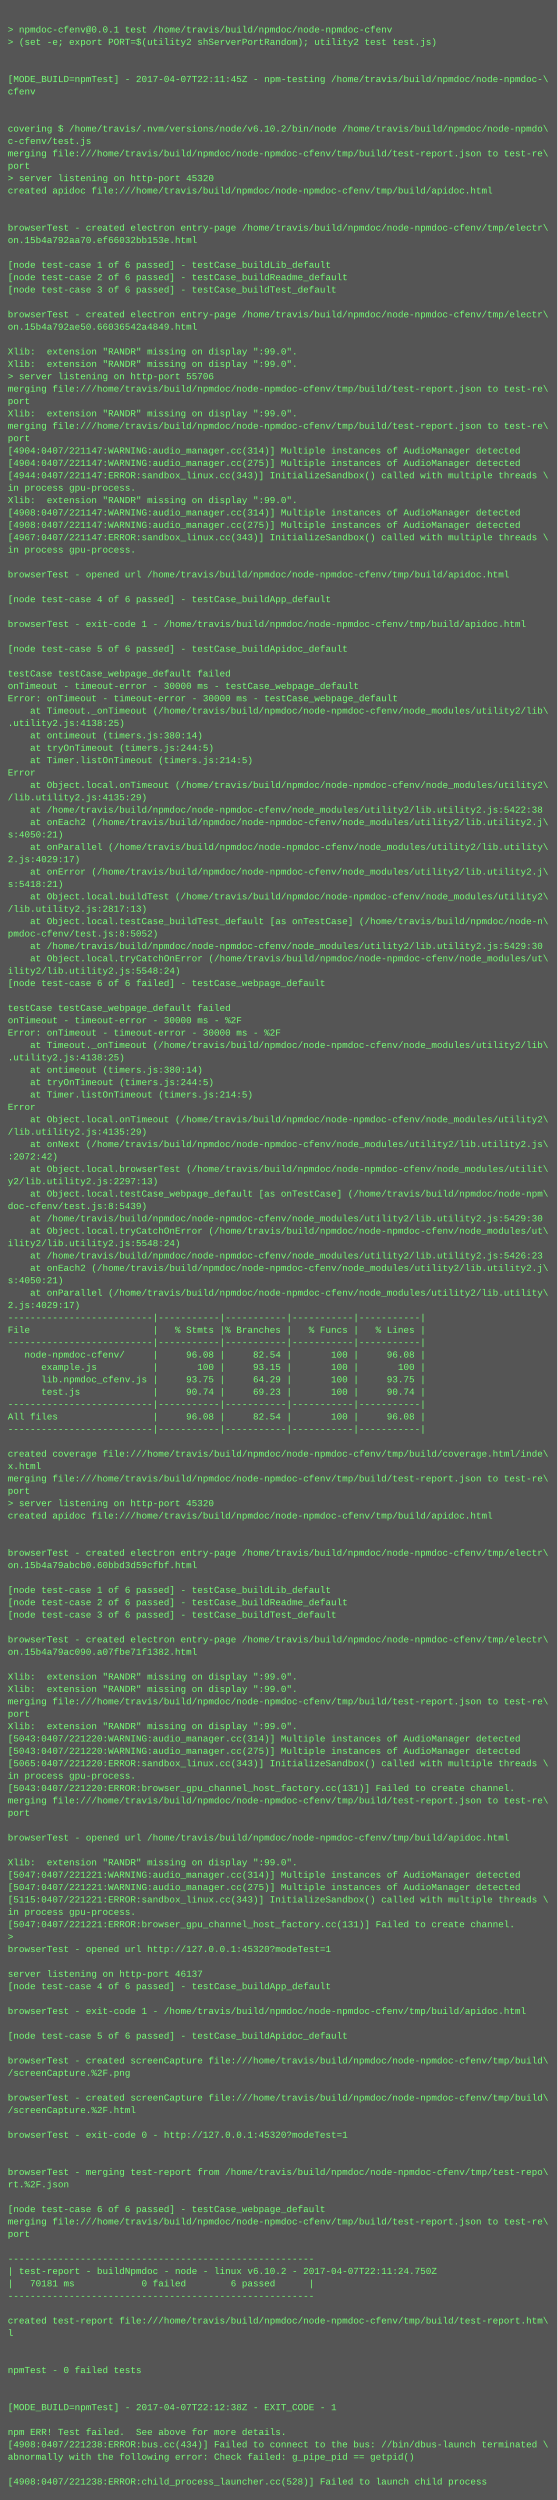
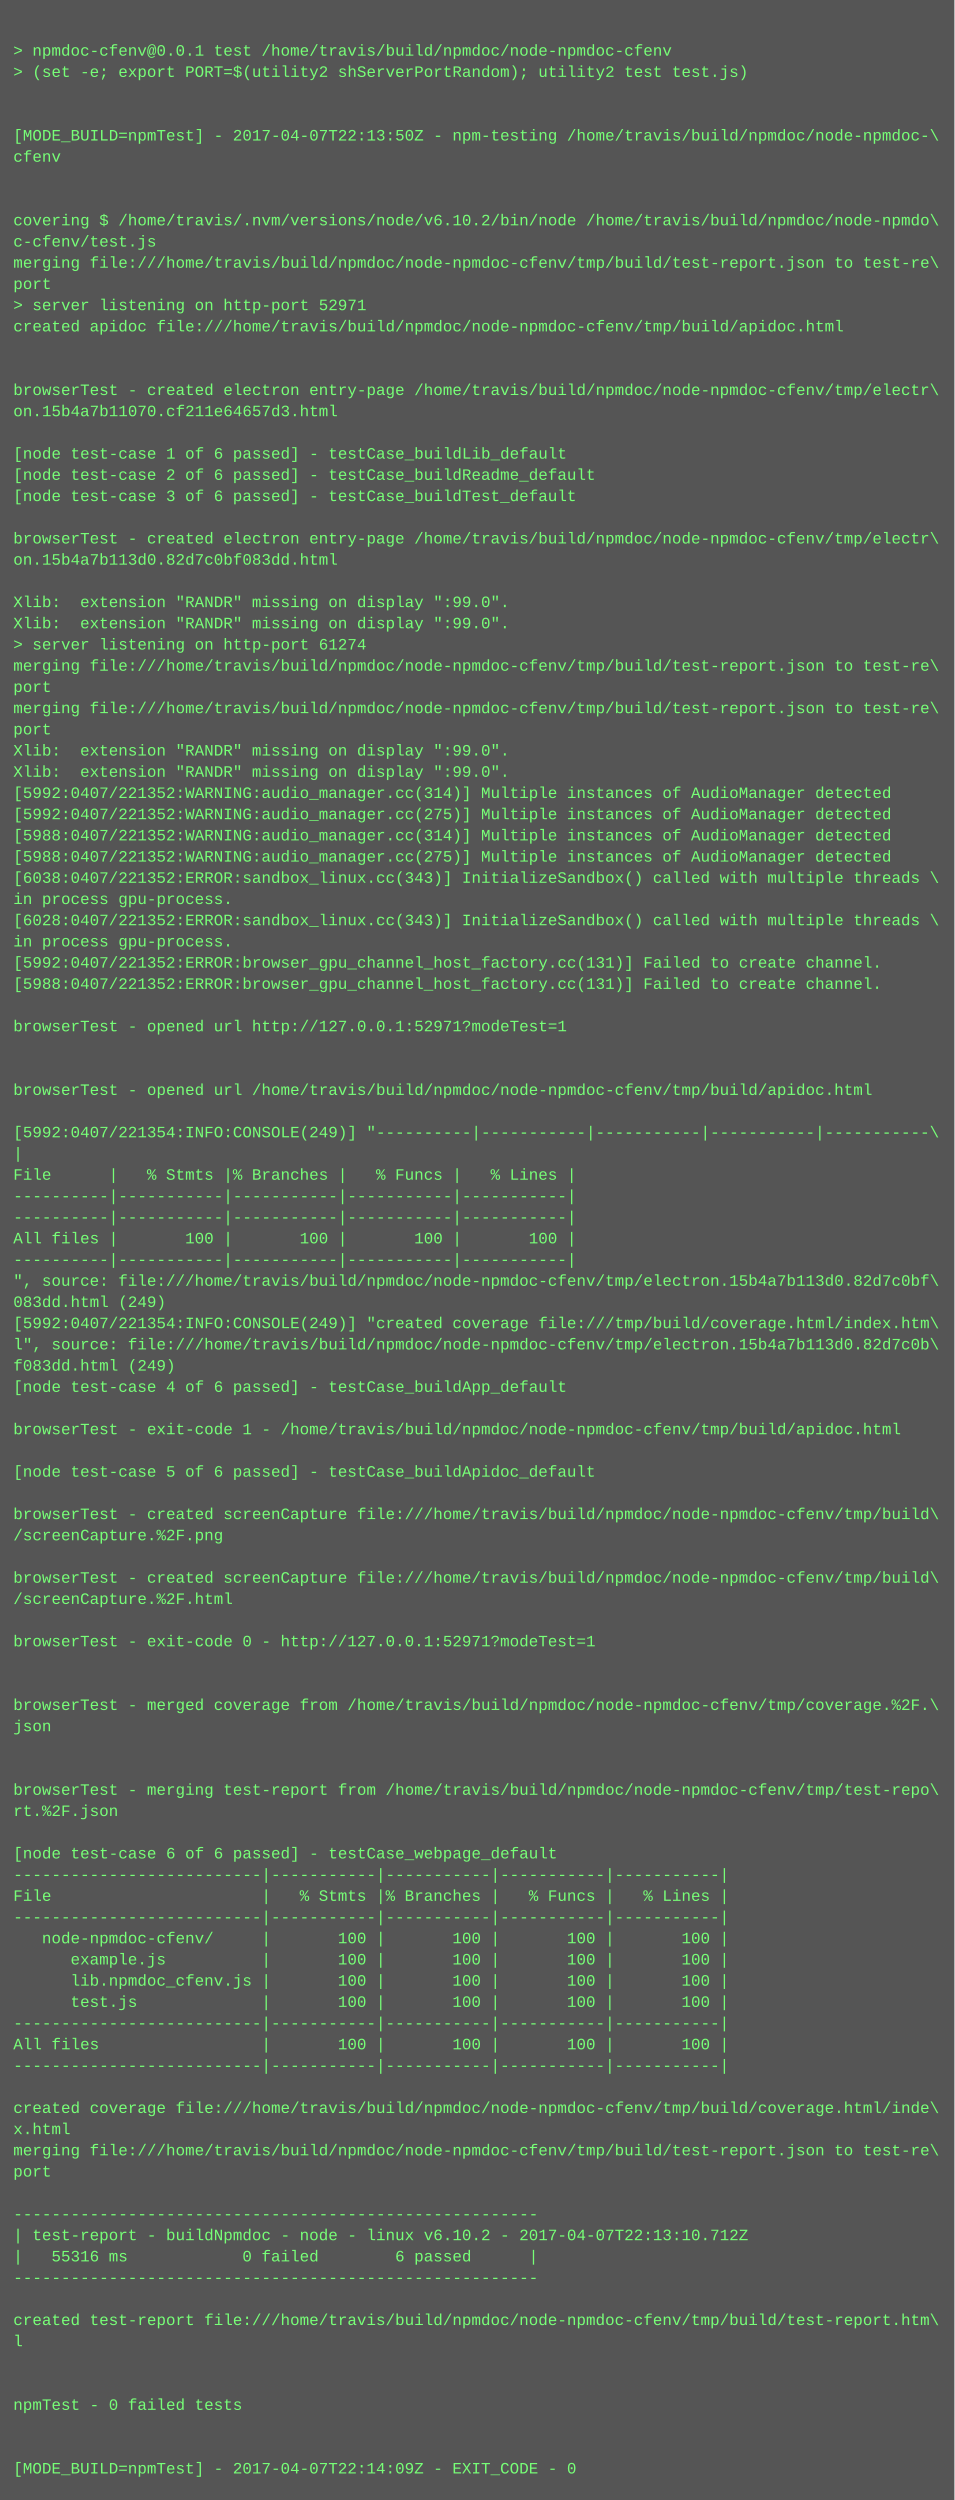
- <svg xmlns="http://www.w3.org/2000/svg" height="3230" width="720">
-   <rect height="3230" fill="#555" width="720" />
+ <svg xmlns="http://www.w3.org/2000/svg" height="1886" width="720">
+   <rect height="1886" fill="#555" width="720" />
  <text fill="#7f7" font-family="Courier New" font-size="12" xml:space="preserve">
    <tspan x="10" y="26" />
    <tspan x="10" y="42">&gt; npmdoc-cfenv@0.0.1 test /home/travis/build/npmdoc/node-npmdoc-cfenv</tspan>
    <tspan x="10" y="58">&gt; (set -e; export PORT=$(utility2 shServerPortRandom); utility2 test test.js)</tspan>
    <tspan x="10" y="74" />
    <tspan x="10" y="90" />
-     <tspan x="10" y="106">[MODE_BUILD=npmTest] - 2017-04-07T22:11:45Z - npm-testing /home/travis/build/npmdoc/node-npmdoc-\</tspan>
+     <tspan x="10" y="106">[MODE_BUILD=npmTest] - 2017-04-07T22:13:50Z - npm-testing /home/travis/build/npmdoc/node-npmdoc-\</tspan>
    <tspan x="10" y="122">cfenv</tspan>
    <tspan x="10" y="138" />
    <tspan x="10" y="154" />
    <tspan x="10" y="170">covering $ /home/travis/.nvm/versions/node/v6.10.2/bin/node /home/travis/build/npmdoc/node-npmdo\</tspan>
    <tspan x="10" y="186">c-cfenv/test.js</tspan>
    <tspan x="10" y="202">merging file:///home/travis/build/npmdoc/node-npmdoc-cfenv/tmp/build/test-report.json to test-re\</tspan>
    <tspan x="10" y="218">port</tspan>
-     <tspan x="10" y="234">&gt; server listening on http-port 45320</tspan>
+     <tspan x="10" y="234">&gt; server listening on http-port 52971</tspan>
    <tspan x="10" y="250">created apidoc file:///home/travis/build/npmdoc/node-npmdoc-cfenv/tmp/build/apidoc.html</tspan>
    <tspan x="10" y="266" />
    <tspan x="10" y="282" />
    <tspan x="10" y="298">browserTest - created electron entry-page /home/travis/build/npmdoc/node-npmdoc-cfenv/tmp/electr\</tspan>
-     <tspan x="10" y="314">on.15b4a792aa70.ef66032bb153e.html</tspan>
+     <tspan x="10" y="314">on.15b4a7b11070.cf211e64657d3.html</tspan>
    <tspan x="10" y="330" />
    <tspan x="10" y="346">[node test-case 1 of 6 passed] - testCase_buildLib_default</tspan>
    <tspan x="10" y="362">[node test-case 2 of 6 passed] - testCase_buildReadme_default</tspan>
    <tspan x="10" y="378">[node test-case 3 of 6 passed] - testCase_buildTest_default</tspan>
    <tspan x="10" y="394" />
    <tspan x="10" y="410">browserTest - created electron entry-page /home/travis/build/npmdoc/node-npmdoc-cfenv/tmp/electr\</tspan>
-     <tspan x="10" y="426">on.15b4a792ae50.66036542a4849.html</tspan>
+     <tspan x="10" y="426">on.15b4a7b113d0.82d7c0bf083dd.html</tspan>
    <tspan x="10" y="442" />
    <tspan x="10" y="458">Xlib:  extension "RANDR" missing on display ":99.0".</tspan>
    <tspan x="10" y="474">Xlib:  extension "RANDR" missing on display ":99.0".</tspan>
-     <tspan x="10" y="490">&gt; server listening on http-port 55706</tspan>
+     <tspan x="10" y="490">&gt; server listening on http-port 61274</tspan>
    <tspan x="10" y="506">merging file:///home/travis/build/npmdoc/node-npmdoc-cfenv/tmp/build/test-report.json to test-re\</tspan>
    <tspan x="10" y="522">port</tspan>
-     <tspan x="10" y="538">Xlib:  extension "RANDR" missing on display ":99.0".</tspan>
-     <tspan x="10" y="554">merging file:///home/travis/build/npmdoc/node-npmdoc-cfenv/tmp/build/test-report.json to test-re\</tspan>
-     <tspan x="10" y="570">port</tspan>
-     <tspan x="10" y="586">[4904:0407/221147:WARNING:audio_manager.cc(314)] Multiple instances of AudioManager detected</tspan>
-     <tspan x="10" y="602">[4904:0407/221147:WARNING:audio_manager.cc(275)] Multiple instances of AudioManager detected</tspan>
-     <tspan x="10" y="618">[4944:0407/221147:ERROR:sandbox_linux.cc(343)] InitializeSandbox() called with multiple threads \</tspan>
-     <tspan x="10" y="634">in process gpu-process. </tspan>
-     <tspan x="10" y="650">Xlib:  extension "RANDR" missing on display ":99.0".</tspan>
-     <tspan x="10" y="666">[4908:0407/221147:WARNING:audio_manager.cc(314)] Multiple instances of AudioManager detected</tspan>
-     <tspan x="10" y="682">[4908:0407/221147:WARNING:audio_manager.cc(275)] Multiple instances of AudioManager detected</tspan>
-     <tspan x="10" y="698">[4967:0407/221147:ERROR:sandbox_linux.cc(343)] InitializeSandbox() called with multiple threads \</tspan>
+     <tspan x="10" y="538">merging file:///home/travis/build/npmdoc/node-npmdoc-cfenv/tmp/build/test-report.json to test-re\</tspan>
+     <tspan x="10" y="554">port</tspan>
+     <tspan x="10" y="570">Xlib:  extension "RANDR" missing on display ":99.0".</tspan>
+     <tspan x="10" y="586">Xlib:  extension "RANDR" missing on display ":99.0".</tspan>
+     <tspan x="10" y="602">[5992:0407/221352:WARNING:audio_manager.cc(314)] Multiple instances of AudioManager detected</tspan>
+     <tspan x="10" y="618">[5992:0407/221352:WARNING:audio_manager.cc(275)] Multiple instances of AudioManager detected</tspan>
+     <tspan x="10" y="634">[5988:0407/221352:WARNING:audio_manager.cc(314)] Multiple instances of AudioManager detected</tspan>
+     <tspan x="10" y="650">[5988:0407/221352:WARNING:audio_manager.cc(275)] Multiple instances of AudioManager detected</tspan>
+     <tspan x="10" y="666">[6038:0407/221352:ERROR:sandbox_linux.cc(343)] InitializeSandbox() called with multiple threads \</tspan>
+     <tspan x="10" y="682">in process gpu-process. </tspan>
+     <tspan x="10" y="698">[6028:0407/221352:ERROR:sandbox_linux.cc(343)] InitializeSandbox() called with multiple threads \</tspan>
    <tspan x="10" y="714">in process gpu-process. </tspan>
-     <tspan x="10" y="730" />
-     <tspan x="10" y="746">browserTest - opened url /home/travis/build/npmdoc/node-npmdoc-cfenv/tmp/build/apidoc.html</tspan>
+     <tspan x="10" y="730">[5992:0407/221352:ERROR:browser_gpu_channel_host_factory.cc(131)] Failed to create channel.</tspan>
+     <tspan x="10" y="746">[5988:0407/221352:ERROR:browser_gpu_channel_host_factory.cc(131)] Failed to create channel.</tspan>
    <tspan x="10" y="762" />
-     <tspan x="10" y="778">[node test-case 4 of 6 passed] - testCase_buildApp_default</tspan>
+     <tspan x="10" y="778">browserTest - opened url http://127.0.0.1:52971?modeTest=1</tspan>
    <tspan x="10" y="794" />
-     <tspan x="10" y="810">browserTest - exit-code 1 - /home/travis/build/npmdoc/node-npmdoc-cfenv/tmp/build/apidoc.html</tspan>
-     <tspan x="10" y="826" />
-     <tspan x="10" y="842">[node test-case 5 of 6 passed] - testCase_buildApidoc_default</tspan>
-     <tspan x="10" y="858" />
-     <tspan x="10" y="874">testCase testCase_webpage_default failed</tspan>
-     <tspan x="10" y="890">onTimeout - timeout-error - 30000 ms - testCase_webpage_default</tspan>
-     <tspan x="10" y="906">Error: onTimeout - timeout-error - 30000 ms - testCase_webpage_default</tspan>
-     <tspan x="10" y="922">    at Timeout._onTimeout (/home/travis/build/npmdoc/node-npmdoc-cfenv/node_modules/utility2/lib\</tspan>
-     <tspan x="10" y="938">.utility2.js:4138:25)</tspan>
-     <tspan x="10" y="954">    at ontimeout (timers.js:380:14)</tspan>
-     <tspan x="10" y="970">    at tryOnTimeout (timers.js:244:5)</tspan>
-     <tspan x="10" y="986">    at Timer.listOnTimeout (timers.js:214:5)</tspan>
-     <tspan x="10" y="1002">Error</tspan>
-     <tspan x="10" y="1018">    at Object.local.onTimeout (/home/travis/build/npmdoc/node-npmdoc-cfenv/node_modules/utility2\</tspan>
-     <tspan x="10" y="1034">/lib.utility2.js:4135:29)</tspan>
-     <tspan x="10" y="1050">    at /home/travis/build/npmdoc/node-npmdoc-cfenv/node_modules/utility2/lib.utility2.js:5422:38</tspan>
-     <tspan x="10" y="1066">    at onEach2 (/home/travis/build/npmdoc/node-npmdoc-cfenv/node_modules/utility2/lib.utility2.j\</tspan>
-     <tspan x="10" y="1082">s:4050:21)</tspan>
-     <tspan x="10" y="1098">    at onParallel (/home/travis/build/npmdoc/node-npmdoc-cfenv/node_modules/utility2/lib.utility\</tspan>
-     <tspan x="10" y="1114">2.js:4029:17)</tspan>
-     <tspan x="10" y="1130">    at onError (/home/travis/build/npmdoc/node-npmdoc-cfenv/node_modules/utility2/lib.utility2.j\</tspan>
-     <tspan x="10" y="1146">s:5418:21)</tspan>
-     <tspan x="10" y="1162">    at Object.local.buildTest (/home/travis/build/npmdoc/node-npmdoc-cfenv/node_modules/utility2\</tspan>
-     <tspan x="10" y="1178">/lib.utility2.js:2817:13)</tspan>
-     <tspan x="10" y="1194">    at Object.local.testCase_buildTest_default [as onTestCase] (/home/travis/build/npmdoc/node-n\</tspan>
-     <tspan x="10" y="1210">pmdoc-cfenv/test.js:8:5052)</tspan>
-     <tspan x="10" y="1226">    at /home/travis/build/npmdoc/node-npmdoc-cfenv/node_modules/utility2/lib.utility2.js:5429:30</tspan>
-     <tspan x="10" y="1242">    at Object.local.tryCatchOnError (/home/travis/build/npmdoc/node-npmdoc-cfenv/node_modules/ut\</tspan>
-     <tspan x="10" y="1258">ility2/lib.utility2.js:5548:24)</tspan>
-     <tspan x="10" y="1274">[node test-case 6 of 6 failed] - testCase_webpage_default</tspan>
-     <tspan x="10" y="1290" />
-     <tspan x="10" y="1306">testCase testCase_webpage_default failed</tspan>
-     <tspan x="10" y="1322">onTimeout - timeout-error - 30000 ms - %2F</tspan>
-     <tspan x="10" y="1338">Error: onTimeout - timeout-error - 30000 ms - %2F</tspan>
-     <tspan x="10" y="1354">    at Timeout._onTimeout (/home/travis/build/npmdoc/node-npmdoc-cfenv/node_modules/utility2/lib\</tspan>
-     <tspan x="10" y="1370">.utility2.js:4138:25)</tspan>
-     <tspan x="10" y="1386">    at ontimeout (timers.js:380:14)</tspan>
-     <tspan x="10" y="1402">    at tryOnTimeout (timers.js:244:5)</tspan>
-     <tspan x="10" y="1418">    at Timer.listOnTimeout (timers.js:214:5)</tspan>
-     <tspan x="10" y="1434">Error</tspan>
-     <tspan x="10" y="1450">    at Object.local.onTimeout (/home/travis/build/npmdoc/node-npmdoc-cfenv/node_modules/utility2\</tspan>
-     <tspan x="10" y="1466">/lib.utility2.js:4135:29)</tspan>
-     <tspan x="10" y="1482">    at onNext (/home/travis/build/npmdoc/node-npmdoc-cfenv/node_modules/utility2/lib.utility2.js\</tspan>
-     <tspan x="10" y="1498">:2072:42)</tspan>
-     <tspan x="10" y="1514">    at Object.local.browserTest (/home/travis/build/npmdoc/node-npmdoc-cfenv/node_modules/utilit\</tspan>
-     <tspan x="10" y="1530">y2/lib.utility2.js:2297:13)</tspan>
-     <tspan x="10" y="1546">    at Object.local.testCase_webpage_default [as onTestCase] (/home/travis/build/npmdoc/node-npm\</tspan>
-     <tspan x="10" y="1562">doc-cfenv/test.js:8:5439)</tspan>
-     <tspan x="10" y="1578">    at /home/travis/build/npmdoc/node-npmdoc-cfenv/node_modules/utility2/lib.utility2.js:5429:30</tspan>
-     <tspan x="10" y="1594">    at Object.local.tryCatchOnError (/home/travis/build/npmdoc/node-npmdoc-cfenv/node_modules/ut\</tspan>
-     <tspan x="10" y="1610">ility2/lib.utility2.js:5548:24)</tspan>
-     <tspan x="10" y="1626">    at /home/travis/build/npmdoc/node-npmdoc-cfenv/node_modules/utility2/lib.utility2.js:5426:23</tspan>
-     <tspan x="10" y="1642">    at onEach2 (/home/travis/build/npmdoc/node-npmdoc-cfenv/node_modules/utility2/lib.utility2.j\</tspan>
-     <tspan x="10" y="1658">s:4050:21)</tspan>
-     <tspan x="10" y="1674">    at onParallel (/home/travis/build/npmdoc/node-npmdoc-cfenv/node_modules/utility2/lib.utility\</tspan>
-     <tspan x="10" y="1690">2.js:4029:17)</tspan>
-     <tspan x="10" y="1706">--------------------------|-----------|-----------|-----------|-----------|</tspan>
-     <tspan x="10" y="1722">File                      |   % Stmts |% Branches |   % Funcs |   % Lines |</tspan>
-     <tspan x="10" y="1738">--------------------------|-----------|-----------|-----------|-----------|</tspan>
-     <tspan x="10" y="1754">   node-npmdoc-cfenv/     |     96.08 |     82.54 |       100 |     96.08 |</tspan>
-     <tspan x="10" y="1770">      example.js          |       100 |     93.15 |       100 |       100 |</tspan>
-     <tspan x="10" y="1786">      lib.npmdoc_cfenv.js |     93.75 |     64.29 |       100 |     93.75 |</tspan>
-     <tspan x="10" y="1802">      test.js             |     90.74 |     69.23 |       100 |     90.74 |</tspan>
-     <tspan x="10" y="1818">--------------------------|-----------|-----------|-----------|-----------|</tspan>
-     <tspan x="10" y="1834">All files                 |     96.08 |     82.54 |       100 |     96.08 |</tspan>
-     <tspan x="10" y="1850">--------------------------|-----------|-----------|-----------|-----------|</tspan>
-     <tspan x="10" y="1866" />
-     <tspan x="10" y="1882">created coverage file:///home/travis/build/npmdoc/node-npmdoc-cfenv/tmp/build/coverage.html/inde\</tspan>
-     <tspan x="10" y="1898">x.html</tspan>
-     <tspan x="10" y="1914">merging file:///home/travis/build/npmdoc/node-npmdoc-cfenv/tmp/build/test-report.json to test-re\</tspan>
-     <tspan x="10" y="1930">port</tspan>
-     <tspan x="10" y="1946">&gt; server listening on http-port 45320</tspan>
-     <tspan x="10" y="1962">created apidoc file:///home/travis/build/npmdoc/node-npmdoc-cfenv/tmp/build/apidoc.html</tspan>
-     <tspan x="10" y="1978" />
-     <tspan x="10" y="1994" />
-     <tspan x="10" y="2010">browserTest - created electron entry-page /home/travis/build/npmdoc/node-npmdoc-cfenv/tmp/electr\</tspan>
-     <tspan x="10" y="2026">on.15b4a79abcb0.60bbd3d59cfbf.html</tspan>
-     <tspan x="10" y="2042" />
-     <tspan x="10" y="2058">[node test-case 1 of 6 passed] - testCase_buildLib_default</tspan>
-     <tspan x="10" y="2074">[node test-case 2 of 6 passed] - testCase_buildReadme_default</tspan>
-     <tspan x="10" y="2090">[node test-case 3 of 6 passed] - testCase_buildTest_default</tspan>
-     <tspan x="10" y="2106" />
-     <tspan x="10" y="2122">browserTest - created electron entry-page /home/travis/build/npmdoc/node-npmdoc-cfenv/tmp/electr\</tspan>
-     <tspan x="10" y="2138">on.15b4a79ac090.a07fbe71f1382.html</tspan>
-     <tspan x="10" y="2154" />
-     <tspan x="10" y="2170">Xlib:  extension "RANDR" missing on display ":99.0".</tspan>
-     <tspan x="10" y="2186">Xlib:  extension "RANDR" missing on display ":99.0".</tspan>
-     <tspan x="10" y="2202">merging file:///home/travis/build/npmdoc/node-npmdoc-cfenv/tmp/build/test-report.json to test-re\</tspan>
-     <tspan x="10" y="2218">port</tspan>
-     <tspan x="10" y="2234">Xlib:  extension "RANDR" missing on display ":99.0".</tspan>
-     <tspan x="10" y="2250">[5043:0407/221220:WARNING:audio_manager.cc(314)] Multiple instances of AudioManager detected</tspan>
-     <tspan x="10" y="2266">[5043:0407/221220:WARNING:audio_manager.cc(275)] Multiple instances of AudioManager detected</tspan>
-     <tspan x="10" y="2282">[5065:0407/221220:ERROR:sandbox_linux.cc(343)] InitializeSandbox() called with multiple threads \</tspan>
-     <tspan x="10" y="2298">in process gpu-process. </tspan>
-     <tspan x="10" y="2314">[5043:0407/221220:ERROR:browser_gpu_channel_host_factory.cc(131)] Failed to create channel.</tspan>
-     <tspan x="10" y="2330">merging file:///home/travis/build/npmdoc/node-npmdoc-cfenv/tmp/build/test-report.json to test-re\</tspan>
-     <tspan x="10" y="2346">port</tspan>
-     <tspan x="10" y="2362" />
-     <tspan x="10" y="2378">browserTest - opened url /home/travis/build/npmdoc/node-npmdoc-cfenv/tmp/build/apidoc.html</tspan>
-     <tspan x="10" y="2394" />
-     <tspan x="10" y="2410">Xlib:  extension "RANDR" missing on display ":99.0".</tspan>
-     <tspan x="10" y="2426">[5047:0407/221221:WARNING:audio_manager.cc(314)] Multiple instances of AudioManager detected</tspan>
-     <tspan x="10" y="2442">[5047:0407/221221:WARNING:audio_manager.cc(275)] Multiple instances of AudioManager detected</tspan>
-     <tspan x="10" y="2458">[5115:0407/221221:ERROR:sandbox_linux.cc(343)] InitializeSandbox() called with multiple threads \</tspan>
-     <tspan x="10" y="2474">in process gpu-process. </tspan>
-     <tspan x="10" y="2490">[5047:0407/221221:ERROR:browser_gpu_channel_host_factory.cc(131)] Failed to create channel.</tspan>
-     <tspan x="10" y="2506">&gt; </tspan>
-     <tspan x="10" y="2522">browserTest - opened url http://127.0.0.1:45320?modeTest=1</tspan>
-     <tspan x="10" y="2538" />
-     <tspan x="10" y="2554">server listening on http-port 46137</tspan>
-     <tspan x="10" y="2570">[node test-case 4 of 6 passed] - testCase_buildApp_default</tspan>
-     <tspan x="10" y="2586" />
-     <tspan x="10" y="2602">browserTest - exit-code 1 - /home/travis/build/npmdoc/node-npmdoc-cfenv/tmp/build/apidoc.html</tspan>
-     <tspan x="10" y="2618" />
-     <tspan x="10" y="2634">[node test-case 5 of 6 passed] - testCase_buildApidoc_default</tspan>
-     <tspan x="10" y="2650" />
-     <tspan x="10" y="2666">browserTest - created screenCapture file:///home/travis/build/npmdoc/node-npmdoc-cfenv/tmp/build\</tspan>
-     <tspan x="10" y="2682">/screenCapture.%2F.png</tspan>
-     <tspan x="10" y="2698" />
-     <tspan x="10" y="2714">browserTest - created screenCapture file:///home/travis/build/npmdoc/node-npmdoc-cfenv/tmp/build\</tspan>
-     <tspan x="10" y="2730">/screenCapture.%2F.html</tspan>
-     <tspan x="10" y="2746" />
-     <tspan x="10" y="2762">browserTest - exit-code 0 - http://127.0.0.1:45320?modeTest=1</tspan>
-     <tspan x="10" y="2778" />
-     <tspan x="10" y="2794" />
-     <tspan x="10" y="2810">browserTest - merging test-report from /home/travis/build/npmdoc/node-npmdoc-cfenv/tmp/test-repo\</tspan>
-     <tspan x="10" y="2826">rt.%2F.json</tspan>
-     <tspan x="10" y="2842" />
-     <tspan x="10" y="2858">[node test-case 6 of 6 passed] - testCase_webpage_default</tspan>
-     <tspan x="10" y="2874">merging file:///home/travis/build/npmdoc/node-npmdoc-cfenv/tmp/build/test-report.json to test-re\</tspan>
-     <tspan x="10" y="2890">port</tspan>
-     <tspan x="10" y="2906" />
-     <tspan x="10" y="2922">-------------------------------------------------------</tspan>
-     <tspan x="10" y="2938">| test-report - buildNpmdoc - node - linux v6.10.2 - 2017-04-07T22:11:24.750Z</tspan>
-     <tspan x="10" y="2954">|   70181 ms            0 failed        6 passed      |</tspan>
-     <tspan x="10" y="2970">-------------------------------------------------------</tspan>
-     <tspan x="10" y="2986" />
-     <tspan x="10" y="3002">created test-report file:///home/travis/build/npmdoc/node-npmdoc-cfenv/tmp/build/test-report.htm\</tspan>
-     <tspan x="10" y="3018">l</tspan>
-     <tspan x="10" y="3034" />
-     <tspan x="10" y="3050" />
-     <tspan x="10" y="3066">npmTest - 0 failed tests</tspan>
-     <tspan x="10" y="3082" />
-     <tspan x="10" y="3098" />
-     <tspan x="10" y="3114">[MODE_BUILD=npmTest] - 2017-04-07T22:12:38Z - EXIT_CODE - 1</tspan>
-     <tspan x="10" y="3130" />
-     <tspan x="10" y="3146">npm ERR! Test failed.  See above for more details.</tspan>
-     <tspan x="10" y="3162">[4908:0407/221238:ERROR:bus.cc(434)] Failed to connect to the bus: //bin/dbus-launch terminated \</tspan>
-     <tspan x="10" y="3178">abnormally with the following error: Check failed: g_pipe_pid == getpid()</tspan>
-     <tspan x="10" y="3194" />
-     <tspan x="10" y="3210">[4908:0407/221238:ERROR:child_process_launcher.cc(528)] Failed to launch child process</tspan>
+     <tspan x="10" y="810" />
+     <tspan x="10" y="826">browserTest - opened url /home/travis/build/npmdoc/node-npmdoc-cfenv/tmp/build/apidoc.html</tspan>
+     <tspan x="10" y="842" />
+     <tspan x="10" y="858">[5992:0407/221354:INFO:CONSOLE(249)] "----------|-----------|-----------|-----------|-----------\</tspan>
+     <tspan x="10" y="874">|</tspan>
+     <tspan x="10" y="890">File      |   % Stmts |% Branches |   % Funcs |   % Lines |</tspan>
+     <tspan x="10" y="906">----------|-----------|-----------|-----------|-----------|</tspan>
+     <tspan x="10" y="922">----------|-----------|-----------|-----------|-----------|</tspan>
+     <tspan x="10" y="938">All files |       100 |       100 |       100 |       100 |</tspan>
+     <tspan x="10" y="954">----------|-----------|-----------|-----------|-----------|</tspan>
+     <tspan x="10" y="970">", source: file:///home/travis/build/npmdoc/node-npmdoc-cfenv/tmp/electron.15b4a7b113d0.82d7c0bf\</tspan>
+     <tspan x="10" y="986">083dd.html (249)</tspan>
+     <tspan x="10" y="1002">[5992:0407/221354:INFO:CONSOLE(249)] "created coverage file:///tmp/build/coverage.html/index.htm\</tspan>
+     <tspan x="10" y="1018">l", source: file:///home/travis/build/npmdoc/node-npmdoc-cfenv/tmp/electron.15b4a7b113d0.82d7c0b\</tspan>
+     <tspan x="10" y="1034">f083dd.html (249)</tspan>
+     <tspan x="10" y="1050">[node test-case 4 of 6 passed] - testCase_buildApp_default</tspan>
+     <tspan x="10" y="1066" />
+     <tspan x="10" y="1082">browserTest - exit-code 1 - /home/travis/build/npmdoc/node-npmdoc-cfenv/tmp/build/apidoc.html</tspan>
+     <tspan x="10" y="1098" />
+     <tspan x="10" y="1114">[node test-case 5 of 6 passed] - testCase_buildApidoc_default</tspan>
+     <tspan x="10" y="1130" />
+     <tspan x="10" y="1146">browserTest - created screenCapture file:///home/travis/build/npmdoc/node-npmdoc-cfenv/tmp/build\</tspan>
+     <tspan x="10" y="1162">/screenCapture.%2F.png</tspan>
+     <tspan x="10" y="1178" />
+     <tspan x="10" y="1194">browserTest - created screenCapture file:///home/travis/build/npmdoc/node-npmdoc-cfenv/tmp/build\</tspan>
+     <tspan x="10" y="1210">/screenCapture.%2F.html</tspan>
+     <tspan x="10" y="1226" />
+     <tspan x="10" y="1242">browserTest - exit-code 0 - http://127.0.0.1:52971?modeTest=1</tspan>
+     <tspan x="10" y="1258" />
+     <tspan x="10" y="1274" />
+     <tspan x="10" y="1290">browserTest - merged coverage from /home/travis/build/npmdoc/node-npmdoc-cfenv/tmp/coverage.%2F.\</tspan>
+     <tspan x="10" y="1306">json</tspan>
+     <tspan x="10" y="1322" />
+     <tspan x="10" y="1338" />
+     <tspan x="10" y="1354">browserTest - merging test-report from /home/travis/build/npmdoc/node-npmdoc-cfenv/tmp/test-repo\</tspan>
+     <tspan x="10" y="1370">rt.%2F.json</tspan>
+     <tspan x="10" y="1386" />
+     <tspan x="10" y="1402">[node test-case 6 of 6 passed] - testCase_webpage_default</tspan>
+     <tspan x="10" y="1418">--------------------------|-----------|-----------|-----------|-----------|</tspan>
+     <tspan x="10" y="1434">File                      |   % Stmts |% Branches |   % Funcs |   % Lines |</tspan>
+     <tspan x="10" y="1450">--------------------------|-----------|-----------|-----------|-----------|</tspan>
+     <tspan x="10" y="1466">   node-npmdoc-cfenv/     |       100 |       100 |       100 |       100 |</tspan>
+     <tspan x="10" y="1482">      example.js          |       100 |       100 |       100 |       100 |</tspan>
+     <tspan x="10" y="1498">      lib.npmdoc_cfenv.js |       100 |       100 |       100 |       100 |</tspan>
+     <tspan x="10" y="1514">      test.js             |       100 |       100 |       100 |       100 |</tspan>
+     <tspan x="10" y="1530">--------------------------|-----------|-----------|-----------|-----------|</tspan>
+     <tspan x="10" y="1546">All files                 |       100 |       100 |       100 |       100 |</tspan>
+     <tspan x="10" y="1562">--------------------------|-----------|-----------|-----------|-----------|</tspan>
+     <tspan x="10" y="1578" />
+     <tspan x="10" y="1594">created coverage file:///home/travis/build/npmdoc/node-npmdoc-cfenv/tmp/build/coverage.html/inde\</tspan>
+     <tspan x="10" y="1610">x.html</tspan>
+     <tspan x="10" y="1626">merging file:///home/travis/build/npmdoc/node-npmdoc-cfenv/tmp/build/test-report.json to test-re\</tspan>
+     <tspan x="10" y="1642">port</tspan>
+     <tspan x="10" y="1658" />
+     <tspan x="10" y="1674">-------------------------------------------------------</tspan>
+     <tspan x="10" y="1690">| test-report - buildNpmdoc - node - linux v6.10.2 - 2017-04-07T22:13:10.712Z</tspan>
+     <tspan x="10" y="1706">|   55316 ms            0 failed        6 passed      |</tspan>
+     <tspan x="10" y="1722">-------------------------------------------------------</tspan>
+     <tspan x="10" y="1738" />
+     <tspan x="10" y="1754">created test-report file:///home/travis/build/npmdoc/node-npmdoc-cfenv/tmp/build/test-report.htm\</tspan>
+     <tspan x="10" y="1770">l</tspan>
+     <tspan x="10" y="1786" />
+     <tspan x="10" y="1802" />
+     <tspan x="10" y="1818">npmTest - 0 failed tests</tspan>
+     <tspan x="10" y="1834" />
+     <tspan x="10" y="1850" />
+     <tspan x="10" y="1866">[MODE_BUILD=npmTest] - 2017-04-07T22:14:09Z - EXIT_CODE - 0</tspan>
  </text>
</svg>
